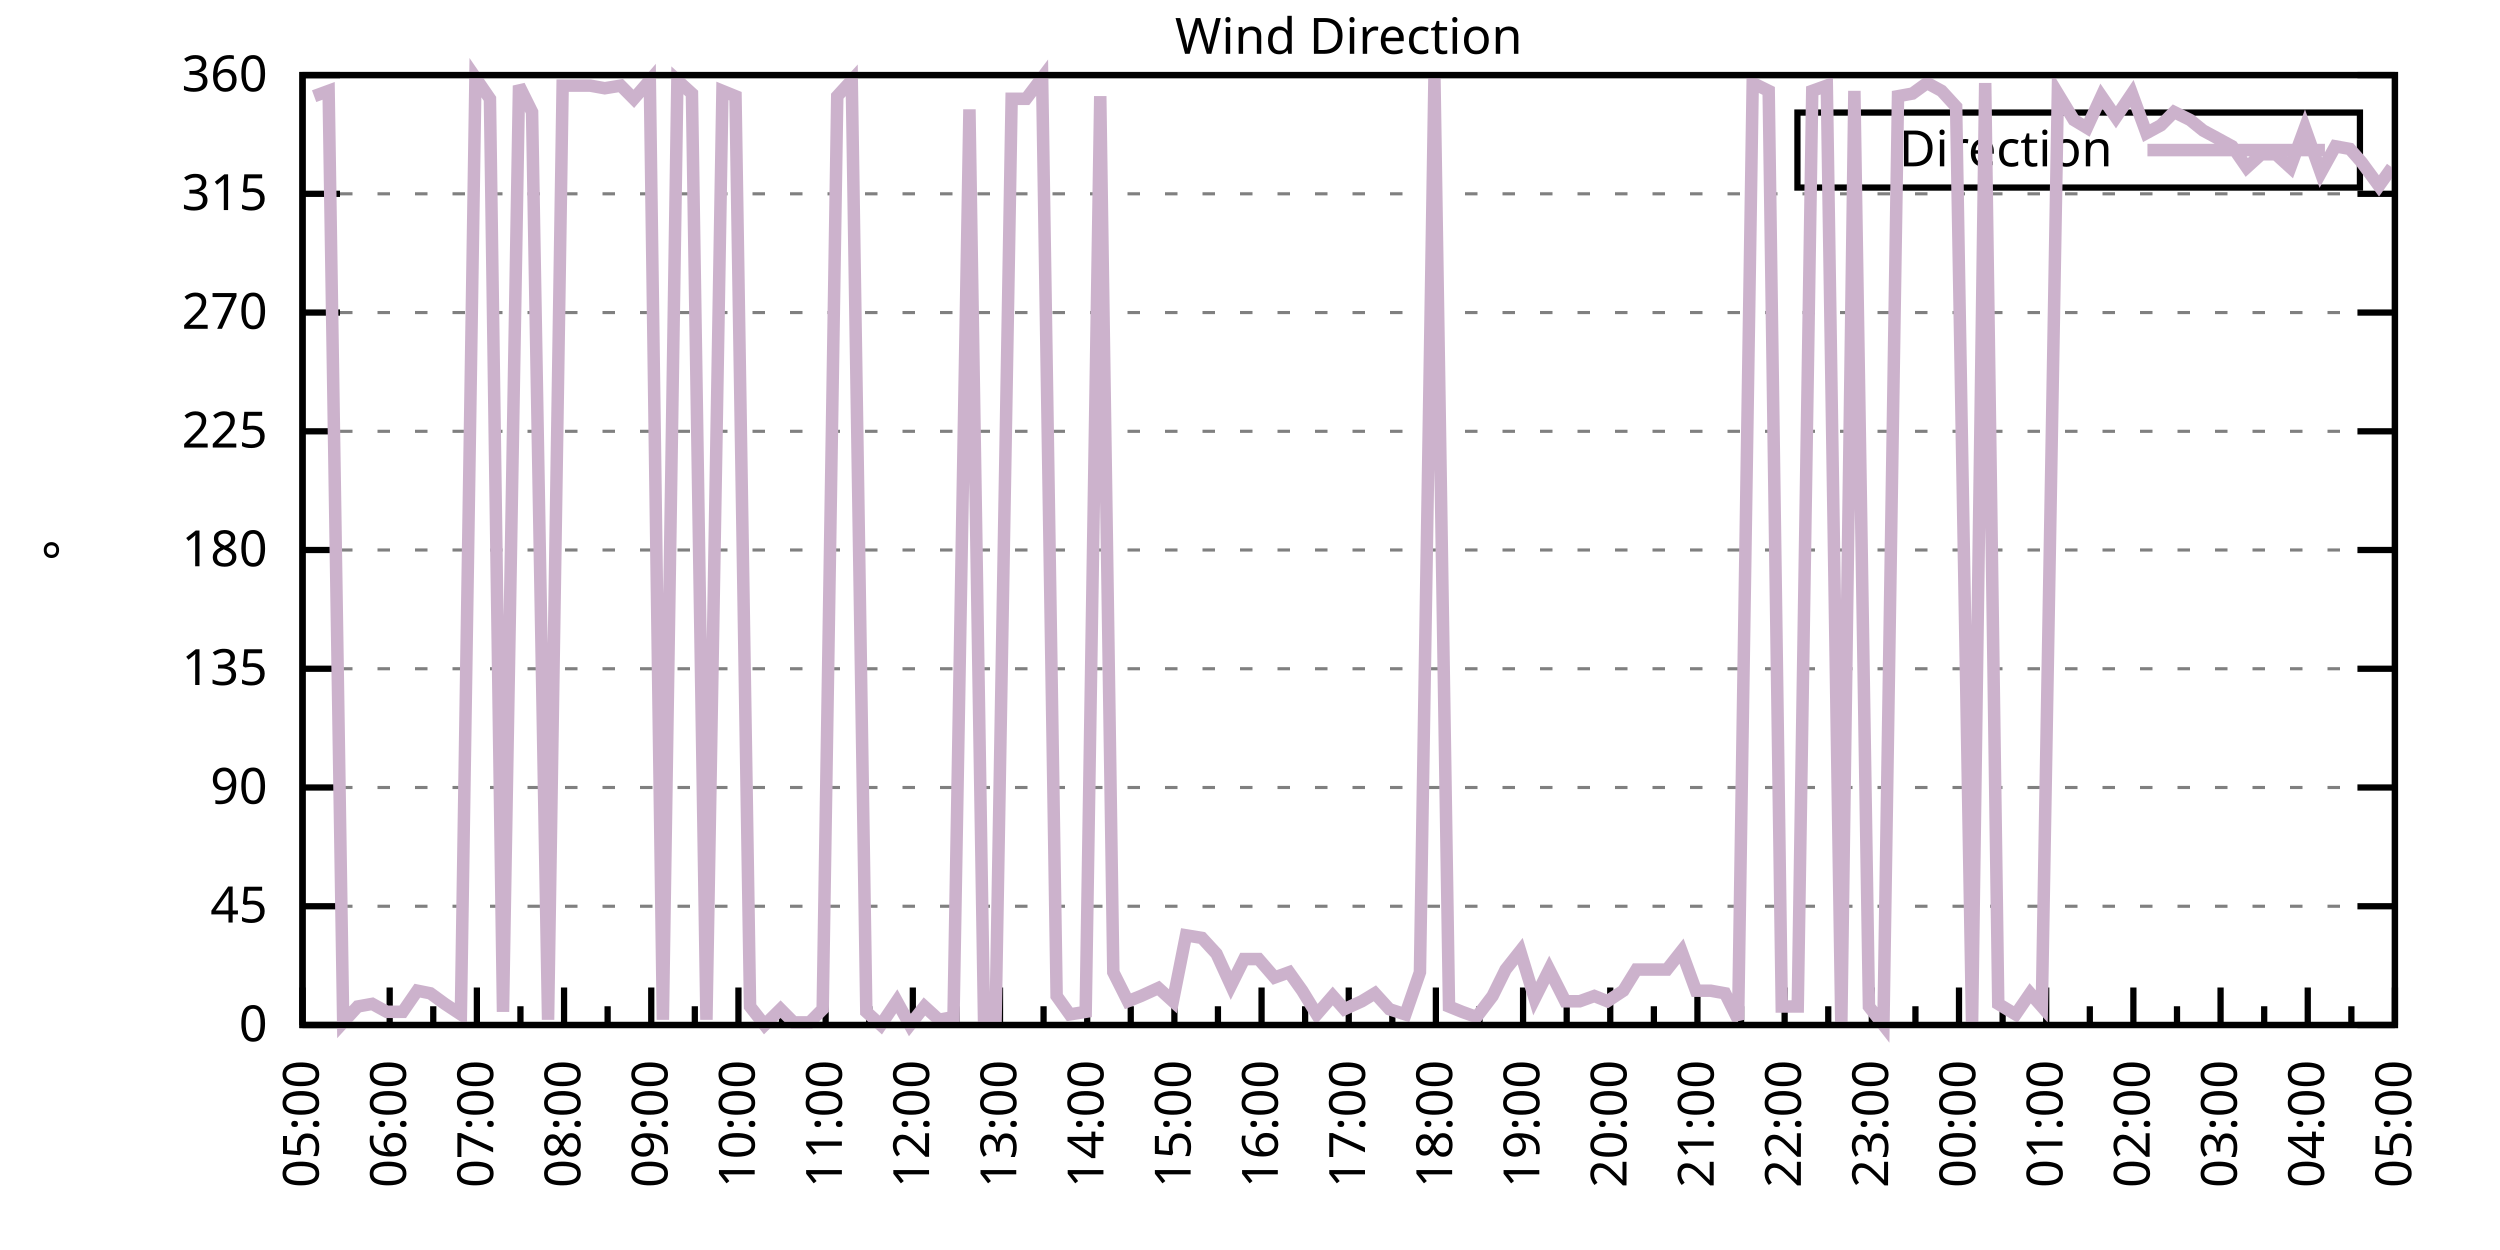
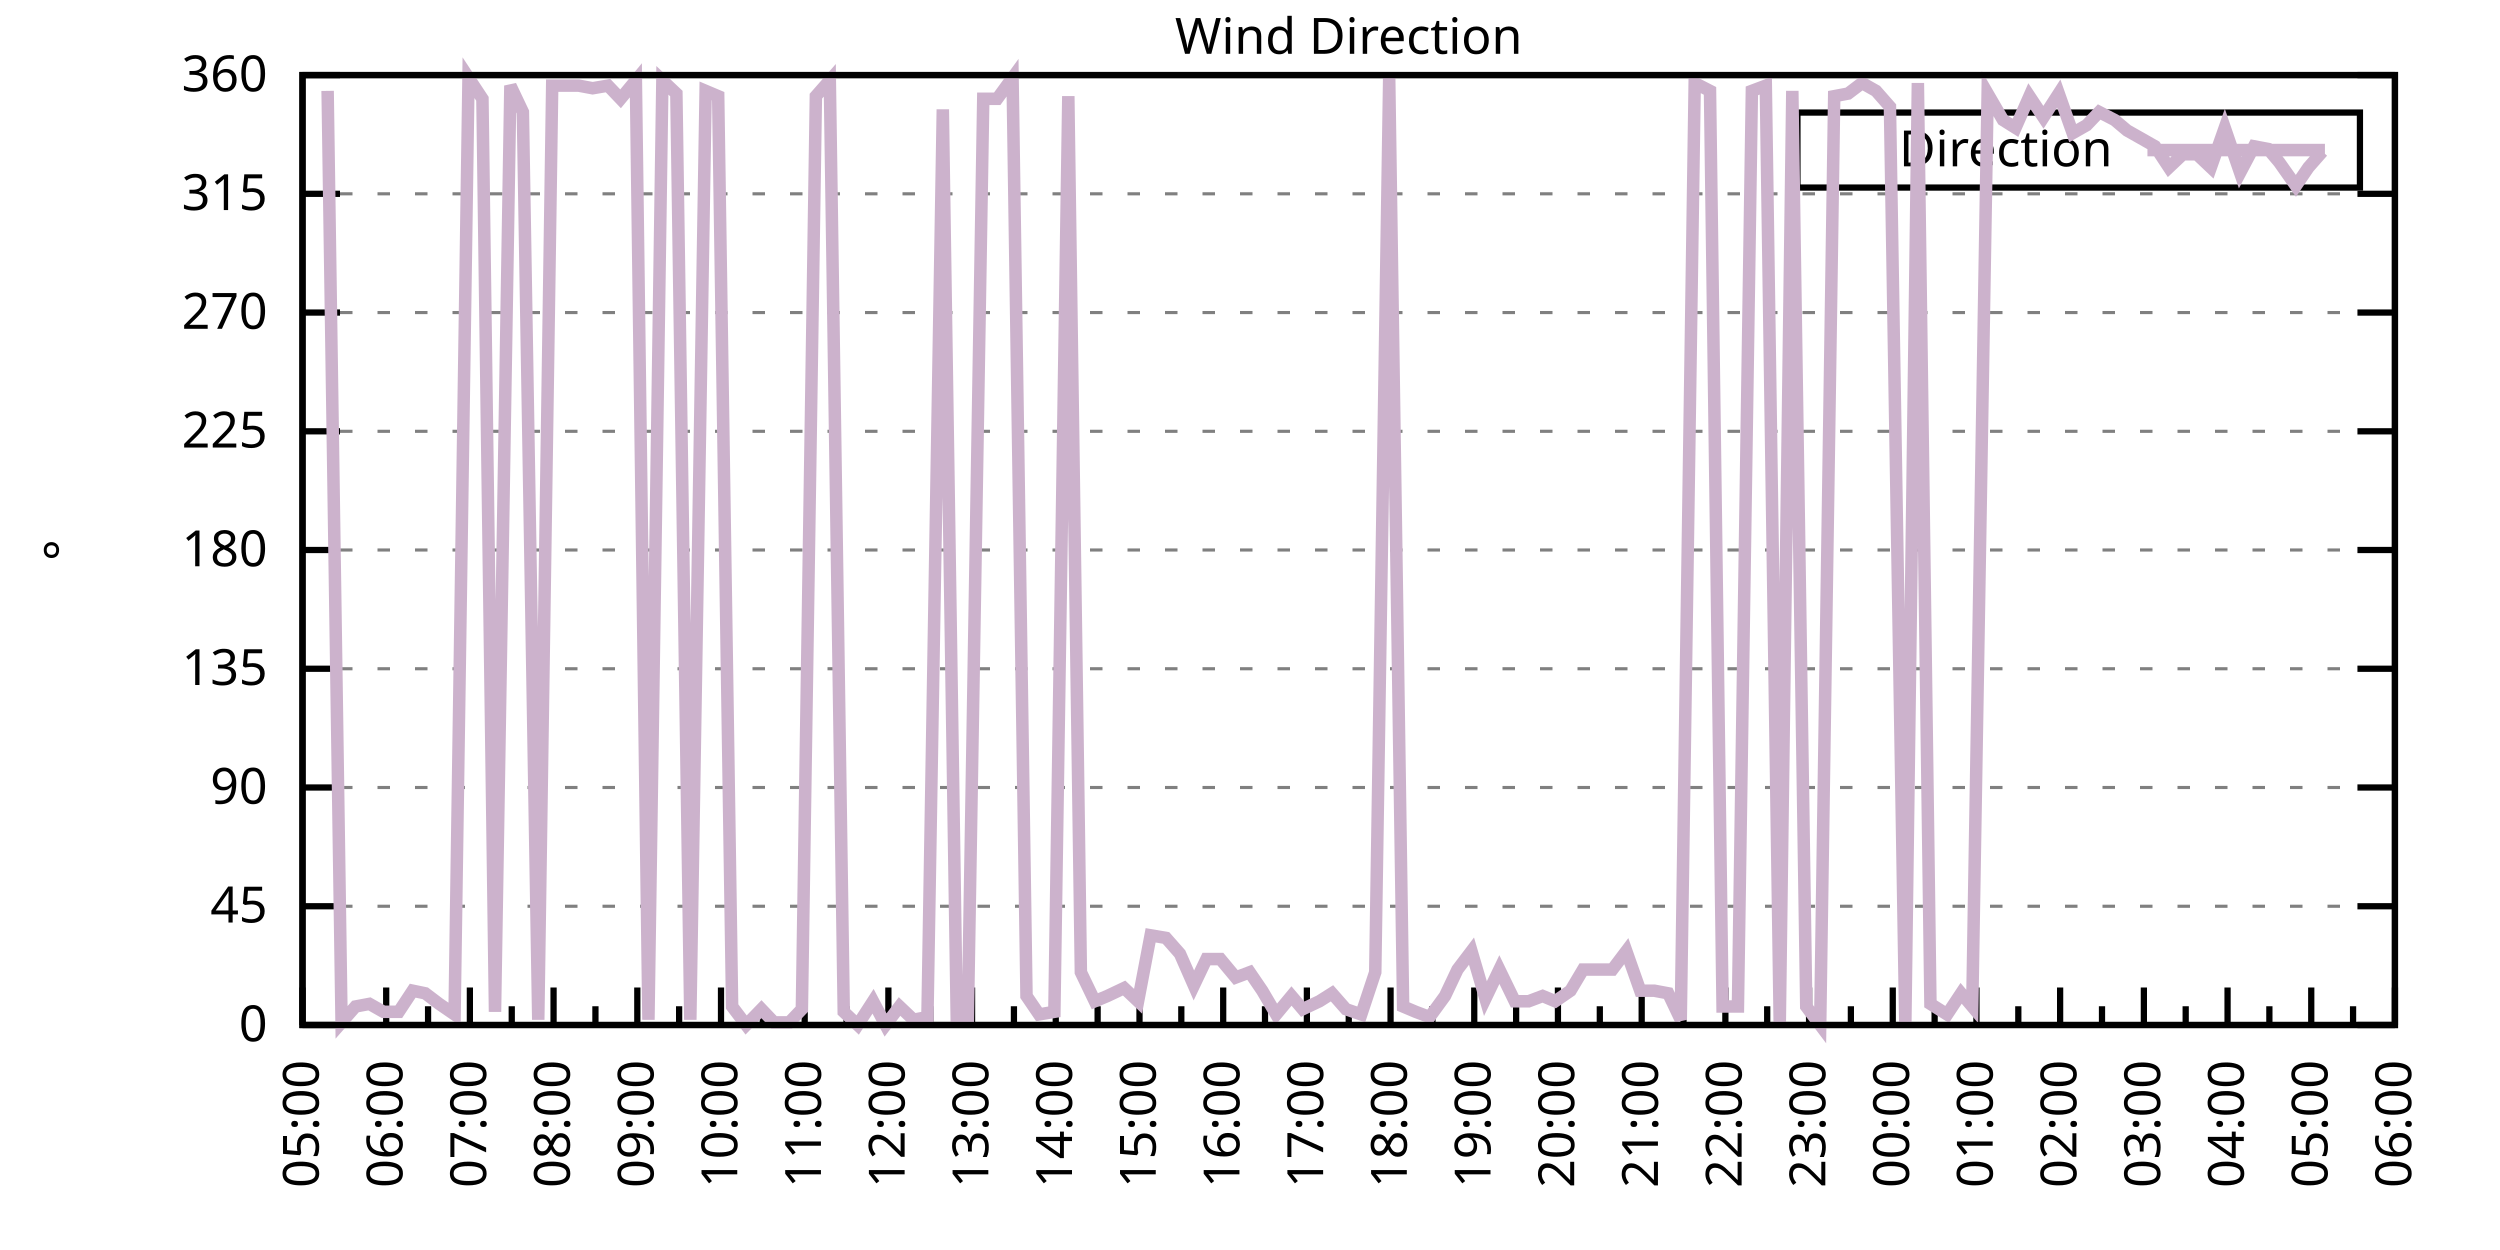
<svg xmlns="http://www.w3.org/2000/svg" xmlns:xlink="http://www.w3.org/1999/xlink" width="400" height="200" viewBox="0 0 400 200">
  <g id="gnuplot_canvas">
    <rect x="0" y="0" width="400" height="200" fill="none" />
    <defs>
      <circle id="gpDot" r="0.5" stroke-width="0.5" stroke="currentColor" />
      <path id="gpPt0" stroke-width="0.333" stroke="currentColor" d="M-1,0 h2 M0,-1 v2" />
      <path id="gpPt1" stroke-width="0.333" stroke="currentColor" d="M-1,-1 L1,1 M1,-1 L-1,1" />
      <path id="gpPt2" stroke-width="0.333" stroke="currentColor" d="M-1,0 L1,0 M0,-1 L0,1 M-1,-1 L1,1 M-1,1 L1,-1" />
      <rect id="gpPt3" stroke-width="0.333" stroke="currentColor" x="-1" y="-1" width="2" height="2" />
      <rect id="gpPt4" stroke-width="0.333" stroke="currentColor" fill="currentColor" x="-1" y="-1" width="2" height="2" />
      <circle id="gpPt5" stroke-width="0.333" stroke="currentColor" cx="0" cy="0" r="1" />
      <use xlink:href="#gpPt5" id="gpPt6" fill="currentColor" stroke="none" />
      <path id="gpPt7" stroke-width="0.333" stroke="currentColor" d="M0,-1.33 L-1.33,0.67 L1.33,0.67 z" />
      <use xlink:href="#gpPt7" id="gpPt8" fill="currentColor" stroke="none" />
      <use xlink:href="#gpPt7" id="gpPt9" stroke="currentColor" transform="rotate(180)" />
      <use xlink:href="#gpPt9" id="gpPt10" fill="currentColor" stroke="none" />
      <use xlink:href="#gpPt3" id="gpPt11" stroke="currentColor" transform="rotate(45)" />
      <use xlink:href="#gpPt11" id="gpPt12" fill="currentColor" stroke="none" />
      <path id="gpPt13" stroke-width="0.333" stroke="currentColor" d="M0,1.330 L1.265,0.411 L0.782,-1.067 L-0.782,-1.076 L-1.265,0.411 z" />
      <use xlink:href="#gpPt13" id="gpPt14" fill="currentColor" stroke="none" />
      <filter id="textbox" filterUnits="objectBoundingBox" x="0" y="0" height="1" width="1">
        <feFlood flood-color="white" flood-opacity="1" result="bgnd" />
        <feComposite in="SourceGraphic" in2="bgnd" operator="atop" />
      </filter>
      <filter id="greybox" filterUnits="objectBoundingBox" x="0" y="0" height="1" width="1">
        <feFlood flood-color="lightgrey" flood-opacity="1" result="grey" />
        <feComposite in="SourceGraphic" in2="grey" operator="atop" />
      </filter>
    </defs>
    <g fill="none" color="white" stroke="currentColor" stroke-width="1.00" stroke-linecap="butt" stroke-linejoin="miter">
</g>
    <g fill="none" color="black" stroke="currentColor" stroke-width="1.00" stroke-linecap="butt" stroke-linejoin="miter">
      <g stroke="none" shape-rendering="crispEdges">
        <polygon fill="rgb(255, 255, 255)" points="48.40,164.00 383.18,164.00 383.18,12.02 48.40,12.02 " />
      </g>
    </g>
    <g fill="none" color="black" stroke="currentColor" stroke-width="1.00" stroke-linecap="butt" stroke-linejoin="miter">
</g>
    <g fill="none" color="black" stroke="black" stroke-width="0.50" stroke-linecap="butt" stroke-linejoin="miter">
</g>
    <g fill="none" color="gray" stroke="currentColor" stroke-width="0.50" stroke-linecap="butt" stroke-linejoin="miter">
      <path stroke="gray" stroke-dasharray="2,4" class="gridline" d="M48.40,164.00 L383.19,164.00  " />
    </g>
    <g fill="none" color="gray" stroke="gray" stroke-width="1.00" stroke-linecap="butt" stroke-linejoin="miter">
</g>
    <g fill="none" color="black" stroke="currentColor" stroke-width="1.00" stroke-linecap="butt" stroke-linejoin="miter">
      <path stroke="black" d="M48.40,164.00 L54.40,164.00 M383.19,164.00 L377.19,164.00  " />
      <g transform="translate(42.80,166.60)" stroke="none" fill="black" font-family="Sans" font-size="8.00" text-anchor="end">
        <text>
          <tspan font-family="Sans"> 0</tspan>
        </text>
      </g>
    </g>
    <g fill="none" color="black" stroke="currentColor" stroke-width="1.00" stroke-linecap="butt" stroke-linejoin="miter">
</g>
    <g fill="none" color="black" stroke="black" stroke-width="0.50" stroke-linecap="butt" stroke-linejoin="miter">
</g>
    <g fill="none" color="gray" stroke="currentColor" stroke-width="0.50" stroke-linecap="butt" stroke-linejoin="miter">
      <path stroke="gray" stroke-dasharray="2,4" class="gridline" d="M48.40,145.00 L383.19,145.00  " />
    </g>
    <g fill="none" color="gray" stroke="gray" stroke-width="1.00" stroke-linecap="butt" stroke-linejoin="miter">
</g>
    <g fill="none" color="black" stroke="currentColor" stroke-width="1.00" stroke-linecap="butt" stroke-linejoin="miter">
      <path stroke="black" d="M48.40,145.00 L54.40,145.00 M383.19,145.00 L377.19,145.00  " />
      <g transform="translate(42.80,147.60)" stroke="none" fill="black" font-family="Sans" font-size="8.00" text-anchor="end">
        <text>
          <tspan font-family="Sans"> 45</tspan>
        </text>
      </g>
    </g>
    <g fill="none" color="black" stroke="currentColor" stroke-width="1.00" stroke-linecap="butt" stroke-linejoin="miter">
</g>
    <g fill="none" color="black" stroke="black" stroke-width="0.50" stroke-linecap="butt" stroke-linejoin="miter">
</g>
    <g fill="none" color="gray" stroke="currentColor" stroke-width="0.50" stroke-linecap="butt" stroke-linejoin="miter">
      <path stroke="gray" stroke-dasharray="2,4" class="gridline" d="M48.40,126.00 L383.19,126.00  " />
    </g>
    <g fill="none" color="gray" stroke="gray" stroke-width="1.00" stroke-linecap="butt" stroke-linejoin="miter">
</g>
    <g fill="none" color="black" stroke="currentColor" stroke-width="1.00" stroke-linecap="butt" stroke-linejoin="miter">
      <path stroke="black" d="M48.40,126.00 L54.40,126.00 M383.19,126.00 L377.19,126.00  " />
      <g transform="translate(42.80,128.60)" stroke="none" fill="black" font-family="Sans" font-size="8.00" text-anchor="end">
        <text>
          <tspan font-family="Sans"> 90</tspan>
        </text>
      </g>
    </g>
    <g fill="none" color="black" stroke="currentColor" stroke-width="1.00" stroke-linecap="butt" stroke-linejoin="miter">
</g>
    <g fill="none" color="black" stroke="black" stroke-width="0.50" stroke-linecap="butt" stroke-linejoin="miter">
</g>
    <g fill="none" color="gray" stroke="currentColor" stroke-width="0.50" stroke-linecap="butt" stroke-linejoin="miter">
      <path stroke="gray" stroke-dasharray="2,4" class="gridline" d="M48.40,107.00 L383.19,107.00  " />
    </g>
    <g fill="none" color="gray" stroke="gray" stroke-width="1.00" stroke-linecap="butt" stroke-linejoin="miter">
</g>
    <g fill="none" color="black" stroke="currentColor" stroke-width="1.00" stroke-linecap="butt" stroke-linejoin="miter">
      <path stroke="black" d="M48.40,107.00 L54.40,107.00 M383.19,107.00 L377.19,107.00  " />
      <g transform="translate(42.80,109.60)" stroke="none" fill="black" font-family="Sans" font-size="8.00" text-anchor="end">
        <text>
          <tspan font-family="Sans"> 135</tspan>
        </text>
      </g>
    </g>
    <g fill="none" color="black" stroke="currentColor" stroke-width="1.00" stroke-linecap="butt" stroke-linejoin="miter">
</g>
    <g fill="none" color="black" stroke="black" stroke-width="0.50" stroke-linecap="butt" stroke-linejoin="miter">
</g>
    <g fill="none" color="gray" stroke="currentColor" stroke-width="0.50" stroke-linecap="butt" stroke-linejoin="miter">
      <path stroke="gray" stroke-dasharray="2,4" class="gridline" d="M48.40,88.00 L383.19,88.00  " />
    </g>
    <g fill="none" color="gray" stroke="gray" stroke-width="1.00" stroke-linecap="butt" stroke-linejoin="miter">
</g>
    <g fill="none" color="black" stroke="currentColor" stroke-width="1.00" stroke-linecap="butt" stroke-linejoin="miter">
      <path stroke="black" d="M48.40,88.00 L54.40,88.00 M383.19,88.00 L377.19,88.00  " />
      <g transform="translate(42.80,90.60)" stroke="none" fill="black" font-family="Sans" font-size="8.00" text-anchor="end">
        <text>
          <tspan font-family="Sans"> 180</tspan>
        </text>
      </g>
    </g>
    <g fill="none" color="black" stroke="currentColor" stroke-width="1.00" stroke-linecap="butt" stroke-linejoin="miter">
</g>
    <g fill="none" color="black" stroke="black" stroke-width="0.50" stroke-linecap="butt" stroke-linejoin="miter">
</g>
    <g fill="none" color="gray" stroke="currentColor" stroke-width="0.50" stroke-linecap="butt" stroke-linejoin="miter">
      <path stroke="gray" stroke-dasharray="2,4" class="gridline" d="M48.40,69.01 L383.19,69.01  " />
    </g>
    <g fill="none" color="gray" stroke="gray" stroke-width="1.00" stroke-linecap="butt" stroke-linejoin="miter">
</g>
    <g fill="none" color="black" stroke="currentColor" stroke-width="1.00" stroke-linecap="butt" stroke-linejoin="miter">
      <path stroke="black" d="M48.40,69.01 L54.40,69.01 M383.19,69.01 L377.19,69.01  " />
      <g transform="translate(42.80,71.61)" stroke="none" fill="black" font-family="Sans" font-size="8.00" text-anchor="end">
        <text>
          <tspan font-family="Sans"> 225</tspan>
        </text>
      </g>
    </g>
    <g fill="none" color="black" stroke="currentColor" stroke-width="1.00" stroke-linecap="butt" stroke-linejoin="miter">
</g>
    <g fill="none" color="black" stroke="black" stroke-width="0.50" stroke-linecap="butt" stroke-linejoin="miter">
</g>
    <g fill="none" color="gray" stroke="currentColor" stroke-width="0.50" stroke-linecap="butt" stroke-linejoin="miter">
      <path stroke="gray" stroke-dasharray="2,4" class="gridline" d="M48.40,50.01 L383.19,50.01  " />
    </g>
    <g fill="none" color="gray" stroke="gray" stroke-width="1.00" stroke-linecap="butt" stroke-linejoin="miter">
</g>
    <g fill="none" color="black" stroke="currentColor" stroke-width="1.00" stroke-linecap="butt" stroke-linejoin="miter">
      <path stroke="black" d="M48.40,50.01 L54.40,50.01 M383.19,50.01 L377.19,50.01  " />
      <g transform="translate(42.80,52.61)" stroke="none" fill="black" font-family="Sans" font-size="8.00" text-anchor="end">
        <text>
          <tspan font-family="Sans"> 270</tspan>
        </text>
      </g>
    </g>
    <g fill="none" color="black" stroke="currentColor" stroke-width="1.00" stroke-linecap="butt" stroke-linejoin="miter">
</g>
    <g fill="none" color="black" stroke="black" stroke-width="0.50" stroke-linecap="butt" stroke-linejoin="miter">
</g>
    <g fill="none" color="gray" stroke="currentColor" stroke-width="0.50" stroke-linecap="butt" stroke-linejoin="miter">
      <path stroke="gray" stroke-dasharray="2,4" class="gridline" d="M48.40,31.01 L383.19,31.01  " />
    </g>
    <g fill="none" color="gray" stroke="gray" stroke-width="1.00" stroke-linecap="butt" stroke-linejoin="miter">
</g>
    <g fill="none" color="black" stroke="currentColor" stroke-width="1.00" stroke-linecap="butt" stroke-linejoin="miter">
      <path stroke="black" d="M48.40,31.01 L54.40,31.01 M383.19,31.01 L377.19,31.01  " />
      <g transform="translate(42.80,33.61)" stroke="none" fill="black" font-family="Sans" font-size="8.00" text-anchor="end">
        <text>
          <tspan font-family="Sans"> 315</tspan>
        </text>
      </g>
    </g>
    <g fill="none" color="black" stroke="currentColor" stroke-width="1.00" stroke-linecap="butt" stroke-linejoin="miter">
</g>
    <g fill="none" color="black" stroke="black" stroke-width="0.50" stroke-linecap="butt" stroke-linejoin="miter">
</g>
    <g fill="none" color="gray" stroke="currentColor" stroke-width="0.50" stroke-linecap="butt" stroke-linejoin="miter">
      <path stroke="gray" stroke-dasharray="2,4" class="gridline" d="M48.40,12.01 L383.19,12.01  " />
    </g>
    <g fill="none" color="gray" stroke="gray" stroke-width="1.00" stroke-linecap="butt" stroke-linejoin="miter">
</g>
    <g fill="none" color="black" stroke="currentColor" stroke-width="1.00" stroke-linecap="butt" stroke-linejoin="miter">
      <path stroke="black" d="M48.40,12.01 L54.40,12.01 M383.19,12.01 L377.19,12.01  " />
      <g transform="translate(42.80,14.61)" stroke="none" fill="black" font-family="Sans" font-size="8.00" text-anchor="end">
        <text>
          <tspan font-family="Sans"> 360</tspan>
        </text>
      </g>
    </g>
    <g fill="none" color="black" stroke="currentColor" stroke-width="1.00" stroke-linecap="butt" stroke-linejoin="miter">
      <path stroke="black" d="M48.40,164.00 L48.40,158.00  " />
      <g transform="translate(51.00,169.60) rotate(270)" stroke="none" fill="black" font-family="Sans" font-size="8.00" text-anchor="end">
        <text>
          <tspan font-family="Sans">05:00</tspan>
        </text>
      </g>
    </g>
    <g fill="none" color="black" stroke="currentColor" stroke-width="1.00" stroke-linecap="butt" stroke-linejoin="miter">
-       <path stroke="black" d="M55.37,164.00 L55.37,161.00 M62.35,164.00 L62.35,158.00  " />
-       <g transform="translate(64.95,169.60) rotate(270)" stroke="none" fill="black" font-family="Sans" font-size="8.00" text-anchor="end">
+       <path stroke="black" d="M55.10,164.00 L55.10,161.00 M61.79,164.00 L61.79,158.00  " />
+       <g transform="translate(64.39,169.60) rotate(270)" stroke="none" fill="black" font-family="Sans" font-size="8.00" text-anchor="end">
        <text>
          <tspan font-family="Sans">06:00</tspan>
        </text>
      </g>
    </g>
    <g fill="none" color="black" stroke="currentColor" stroke-width="1.00" stroke-linecap="butt" stroke-linejoin="miter">
-       <path stroke="black" d="M69.32,164.00 L69.32,161.00 M76.30,164.00 L76.30,158.00  " />
-       <g transform="translate(78.90,169.60) rotate(270)" stroke="none" fill="black" font-family="Sans" font-size="8.00" text-anchor="end">
+       <path stroke="black" d="M68.49,164.00 L68.49,161.00 M75.18,164.00 L75.18,158.00  " />
+       <g transform="translate(77.78,169.60) rotate(270)" stroke="none" fill="black" font-family="Sans" font-size="8.00" text-anchor="end">
        <text>
          <tspan font-family="Sans">07:00</tspan>
        </text>
      </g>
    </g>
    <g fill="none" color="black" stroke="currentColor" stroke-width="1.00" stroke-linecap="butt" stroke-linejoin="miter">
-       <path stroke="black" d="M83.27,164.00 L83.27,161.00 M90.25,164.00 L90.25,158.00  " />
-       <g transform="translate(92.85,169.60) rotate(270)" stroke="none" fill="black" font-family="Sans" font-size="8.00" text-anchor="end">
+       <path stroke="black" d="M81.88,164.00 L81.88,161.00 M88.57,164.00 L88.57,158.00  " />
+       <g transform="translate(91.17,169.60) rotate(270)" stroke="none" fill="black" font-family="Sans" font-size="8.00" text-anchor="end">
        <text>
          <tspan font-family="Sans">08:00</tspan>
        </text>
      </g>
    </g>
    <g fill="none" color="black" stroke="currentColor" stroke-width="1.00" stroke-linecap="butt" stroke-linejoin="miter">
-       <path stroke="black" d="M97.22,164.00 L97.22,161.00 M104.20,164.00 L104.20,158.00  " />
-       <g transform="translate(106.80,169.60) rotate(270)" stroke="none" fill="black" font-family="Sans" font-size="8.00" text-anchor="end">
+       <path stroke="black" d="M95.27,164.00 L95.27,161.00 M101.97,164.00 L101.97,158.00  " />
+       <g transform="translate(104.57,169.60) rotate(270)" stroke="none" fill="black" font-family="Sans" font-size="8.00" text-anchor="end">
        <text>
          <tspan font-family="Sans">09:00</tspan>
        </text>
      </g>
    </g>
    <g fill="none" color="black" stroke="currentColor" stroke-width="1.00" stroke-linecap="butt" stroke-linejoin="miter">
-       <path stroke="black" d="M111.17,164.00 L111.17,161.00 M118.15,164.00 L118.15,158.00  " />
-       <g transform="translate(120.75,169.60) rotate(270)" stroke="none" fill="black" font-family="Sans" font-size="8.00" text-anchor="end">
+       <path stroke="black" d="M108.66,164.00 L108.66,161.00 M115.36,164.00 L115.36,158.00  " />
+       <g transform="translate(117.96,169.60) rotate(270)" stroke="none" fill="black" font-family="Sans" font-size="8.00" text-anchor="end">
        <text>
          <tspan font-family="Sans">10:00</tspan>
        </text>
      </g>
    </g>
    <g fill="none" color="black" stroke="currentColor" stroke-width="1.00" stroke-linecap="butt" stroke-linejoin="miter">
-       <path stroke="black" d="M125.12,164.00 L125.12,161.00 M132.10,164.00 L132.10,158.00  " />
-       <g transform="translate(134.70,169.60) rotate(270)" stroke="none" fill="black" font-family="Sans" font-size="8.00" text-anchor="end">
+       <path stroke="black" d="M122.05,164.00 L122.05,161.00 M128.75,164.00 L128.75,158.00  " />
+       <g transform="translate(131.35,169.60) rotate(270)" stroke="none" fill="black" font-family="Sans" font-size="8.00" text-anchor="end">
        <text>
          <tspan font-family="Sans">11:00</tspan>
        </text>
      </g>
    </g>
    <g fill="none" color="black" stroke="currentColor" stroke-width="1.00" stroke-linecap="butt" stroke-linejoin="miter">
-       <path stroke="black" d="M139.07,164.00 L139.07,161.00 M146.05,164.00 L146.05,158.00  " />
-       <g transform="translate(148.65,169.60) rotate(270)" stroke="none" fill="black" font-family="Sans" font-size="8.00" text-anchor="end">
+       <path stroke="black" d="M135.45,164.00 L135.45,161.00 M142.14,164.00 L142.14,158.00  " />
+       <g transform="translate(144.74,169.60) rotate(270)" stroke="none" fill="black" font-family="Sans" font-size="8.00" text-anchor="end">
        <text>
          <tspan font-family="Sans">12:00</tspan>
        </text>
      </g>
    </g>
    <g fill="none" color="black" stroke="currentColor" stroke-width="1.00" stroke-linecap="butt" stroke-linejoin="miter">
-       <path stroke="black" d="M153.02,164.00 L153.02,161.00 M160.00,164.00 L160.00,158.00  " />
-       <g transform="translate(162.60,169.60) rotate(270)" stroke="none" fill="black" font-family="Sans" font-size="8.00" text-anchor="end">
+       <path stroke="black" d="M148.84,164.00 L148.84,161.00 M155.53,164.00 L155.53,158.00  " />
+       <g transform="translate(158.13,169.60) rotate(270)" stroke="none" fill="black" font-family="Sans" font-size="8.00" text-anchor="end">
        <text>
          <tspan font-family="Sans">13:00</tspan>
        </text>
      </g>
    </g>
    <g fill="none" color="black" stroke="currentColor" stroke-width="1.00" stroke-linecap="butt" stroke-linejoin="miter">
-       <path stroke="black" d="M166.97,164.00 L166.97,161.00 M173.95,164.00 L173.95,158.00  " />
-       <g transform="translate(176.55,169.60) rotate(270)" stroke="none" fill="black" font-family="Sans" font-size="8.00" text-anchor="end">
+       <path stroke="black" d="M162.23,164.00 L162.23,161.00 M168.92,164.00 L168.92,158.00  " />
+       <g transform="translate(171.52,169.60) rotate(270)" stroke="none" fill="black" font-family="Sans" font-size="8.00" text-anchor="end">
        <text>
          <tspan font-family="Sans">14:00</tspan>
        </text>
      </g>
    </g>
    <g fill="none" color="black" stroke="currentColor" stroke-width="1.00" stroke-linecap="butt" stroke-linejoin="miter">
-       <path stroke="black" d="M180.92,164.00 L180.92,161.00 M187.90,164.00 L187.90,158.00  " />
-       <g transform="translate(190.50,169.60) rotate(270)" stroke="none" fill="black" font-family="Sans" font-size="8.00" text-anchor="end">
+       <path stroke="black" d="M175.62,164.00 L175.62,161.00 M182.32,164.00 L182.32,158.00  " />
+       <g transform="translate(184.92,169.60) rotate(270)" stroke="none" fill="black" font-family="Sans" font-size="8.00" text-anchor="end">
        <text>
          <tspan font-family="Sans">15:00</tspan>
        </text>
      </g>
    </g>
    <g fill="none" color="black" stroke="currentColor" stroke-width="1.00" stroke-linecap="butt" stroke-linejoin="miter">
-       <path stroke="black" d="M194.87,164.00 L194.87,161.00 M201.85,164.00 L201.85,158.00  " />
-       <g transform="translate(204.45,169.60) rotate(270)" stroke="none" fill="black" font-family="Sans" font-size="8.00" text-anchor="end">
+       <path stroke="black" d="M189.01,164.00 L189.01,161.00 M195.71,164.00 L195.71,158.00  " />
+       <g transform="translate(198.31,169.60) rotate(270)" stroke="none" fill="black" font-family="Sans" font-size="8.00" text-anchor="end">
        <text>
          <tspan font-family="Sans">16:00</tspan>
        </text>
      </g>
    </g>
    <g fill="none" color="black" stroke="currentColor" stroke-width="1.00" stroke-linecap="butt" stroke-linejoin="miter">
-       <path stroke="black" d="M208.82,164.00 L208.82,161.00 M215.80,164.00 L215.80,158.00  " />
-       <g transform="translate(218.40,169.60) rotate(270)" stroke="none" fill="black" font-family="Sans" font-size="8.00" text-anchor="end">
+       <path stroke="black" d="M202.40,164.00 L202.40,161.00 M209.10,164.00 L209.10,158.00  " />
+       <g transform="translate(211.70,169.60) rotate(270)" stroke="none" fill="black" font-family="Sans" font-size="8.00" text-anchor="end">
        <text>
          <tspan font-family="Sans">17:00</tspan>
        </text>
      </g>
    </g>
    <g fill="none" color="black" stroke="currentColor" stroke-width="1.00" stroke-linecap="butt" stroke-linejoin="miter">
-       <path stroke="black" d="M222.77,164.00 L222.77,161.00 M229.74,164.00 L229.74,158.00  " />
-       <g transform="translate(232.34,169.60) rotate(270)" stroke="none" fill="black" font-family="Sans" font-size="8.00" text-anchor="end">
+       <path stroke="black" d="M215.80,164.00 L215.80,161.00 M222.49,164.00 L222.49,158.00  " />
+       <g transform="translate(225.09,169.60) rotate(270)" stroke="none" fill="black" font-family="Sans" font-size="8.00" text-anchor="end">
        <text>
          <tspan font-family="Sans">18:00</tspan>
        </text>
      </g>
    </g>
    <g fill="none" color="black" stroke="currentColor" stroke-width="1.00" stroke-linecap="butt" stroke-linejoin="miter">
-       <path stroke="black" d="M236.72,164.00 L236.72,161.00 M243.69,164.00 L243.69,158.00  " />
-       <g transform="translate(246.29,169.60) rotate(270)" stroke="none" fill="black" font-family="Sans" font-size="8.00" text-anchor="end">
+       <path stroke="black" d="M229.19,164.00 L229.19,161.00 M235.88,164.00 L235.88,158.00  " />
+       <g transform="translate(238.48,169.60) rotate(270)" stroke="none" fill="black" font-family="Sans" font-size="8.00" text-anchor="end">
        <text>
          <tspan font-family="Sans">19:00</tspan>
        </text>
      </g>
    </g>
    <g fill="none" color="black" stroke="currentColor" stroke-width="1.00" stroke-linecap="butt" stroke-linejoin="miter">
-       <path stroke="black" d="M250.67,164.00 L250.67,161.00 M257.64,164.00 L257.64,158.00  " />
-       <g transform="translate(260.24,169.60) rotate(270)" stroke="none" fill="black" font-family="Sans" font-size="8.00" text-anchor="end">
+       <path stroke="black" d="M242.58,164.00 L242.58,161.00 M249.27,164.00 L249.27,158.00  " />
+       <g transform="translate(251.87,169.60) rotate(270)" stroke="none" fill="black" font-family="Sans" font-size="8.00" text-anchor="end">
        <text>
          <tspan font-family="Sans">20:00</tspan>
        </text>
      </g>
    </g>
    <g fill="none" color="black" stroke="currentColor" stroke-width="1.00" stroke-linecap="butt" stroke-linejoin="miter">
-       <path stroke="black" d="M264.62,164.00 L264.62,161.00 M271.59,164.00 L271.59,158.00  " />
-       <g transform="translate(274.19,169.60) rotate(270)" stroke="none" fill="black" font-family="Sans" font-size="8.00" text-anchor="end">
+       <path stroke="black" d="M255.97,164.00 L255.97,161.00 M262.67,164.00 L262.67,158.00  " />
+       <g transform="translate(265.27,169.60) rotate(270)" stroke="none" fill="black" font-family="Sans" font-size="8.00" text-anchor="end">
        <text>
          <tspan font-family="Sans">21:00</tspan>
        </text>
      </g>
    </g>
    <g fill="none" color="black" stroke="currentColor" stroke-width="1.00" stroke-linecap="butt" stroke-linejoin="miter">
-       <path stroke="black" d="M278.57,164.00 L278.57,161.00 M285.54,164.00 L285.54,158.00  " />
-       <g transform="translate(288.14,169.60) rotate(270)" stroke="none" fill="black" font-family="Sans" font-size="8.00" text-anchor="end">
+       <path stroke="black" d="M269.36,164.00 L269.36,161.00 M276.06,164.00 L276.06,158.00  " />
+       <g transform="translate(278.66,169.60) rotate(270)" stroke="none" fill="black" font-family="Sans" font-size="8.00" text-anchor="end">
        <text>
          <tspan font-family="Sans">22:00</tspan>
        </text>
      </g>
    </g>
    <g fill="none" color="black" stroke="currentColor" stroke-width="1.00" stroke-linecap="butt" stroke-linejoin="miter">
-       <path stroke="black" d="M292.52,164.00 L292.52,161.00 M299.49,164.00 L299.49,158.00  " />
-       <g transform="translate(302.09,169.60) rotate(270)" stroke="none" fill="black" font-family="Sans" font-size="8.00" text-anchor="end">
+       <path stroke="black" d="M282.75,164.00 L282.75,161.00 M289.45,164.00 L289.45,158.00  " />
+       <g transform="translate(292.05,169.60) rotate(270)" stroke="none" fill="black" font-family="Sans" font-size="8.00" text-anchor="end">
        <text>
          <tspan font-family="Sans">23:00</tspan>
        </text>
      </g>
    </g>
    <g fill="none" color="black" stroke="currentColor" stroke-width="1.00" stroke-linecap="butt" stroke-linejoin="miter">
-       <path stroke="black" d="M306.47,164.00 L306.47,161.00 M313.44,164.00 L313.44,158.00  " />
-       <g transform="translate(316.04,169.60) rotate(270)" stroke="none" fill="black" font-family="Sans" font-size="8.00" text-anchor="end">
+       <path stroke="black" d="M296.14,164.00 L296.14,161.00 M302.84,164.00 L302.84,158.00  " />
+       <g transform="translate(305.44,169.60) rotate(270)" stroke="none" fill="black" font-family="Sans" font-size="8.00" text-anchor="end">
        <text>
          <tspan font-family="Sans">00:00</tspan>
        </text>
      </g>
    </g>
    <g fill="none" color="black" stroke="currentColor" stroke-width="1.00" stroke-linecap="butt" stroke-linejoin="miter">
-       <path stroke="black" d="M320.42,164.00 L320.42,161.00 M327.39,164.00 L327.39,158.00  " />
-       <g transform="translate(329.99,169.60) rotate(270)" stroke="none" fill="black" font-family="Sans" font-size="8.00" text-anchor="end">
+       <path stroke="black" d="M309.54,164.00 L309.54,161.00 M316.23,164.00 L316.23,158.00  " />
+       <g transform="translate(318.83,169.60) rotate(270)" stroke="none" fill="black" font-family="Sans" font-size="8.00" text-anchor="end">
        <text>
          <tspan font-family="Sans">01:00</tspan>
        </text>
      </g>
    </g>
    <g fill="none" color="black" stroke="currentColor" stroke-width="1.00" stroke-linecap="butt" stroke-linejoin="miter">
-       <path stroke="black" d="M334.37,164.00 L334.37,161.00 M341.34,164.00 L341.34,158.00  " />
-       <g transform="translate(343.94,169.60) rotate(270)" stroke="none" fill="black" font-family="Sans" font-size="8.00" text-anchor="end">
+       <path stroke="black" d="M322.93,164.00 L322.93,161.00 M329.62,164.00 L329.62,158.00  " />
+       <g transform="translate(332.22,169.60) rotate(270)" stroke="none" fill="black" font-family="Sans" font-size="8.00" text-anchor="end">
        <text>
          <tspan font-family="Sans">02:00</tspan>
        </text>
      </g>
    </g>
    <g fill="none" color="black" stroke="currentColor" stroke-width="1.00" stroke-linecap="butt" stroke-linejoin="miter">
-       <path stroke="black" d="M348.32,164.00 L348.32,161.00 M355.29,164.00 L355.29,158.00  " />
-       <g transform="translate(357.89,169.60) rotate(270)" stroke="none" fill="black" font-family="Sans" font-size="8.00" text-anchor="end">
+       <path stroke="black" d="M336.32,164.00 L336.32,161.00 M343.02,164.00 L343.02,158.00  " />
+       <g transform="translate(345.62,169.60) rotate(270)" stroke="none" fill="black" font-family="Sans" font-size="8.00" text-anchor="end">
        <text>
          <tspan font-family="Sans">03:00</tspan>
        </text>
      </g>
    </g>
    <g fill="none" color="black" stroke="currentColor" stroke-width="1.00" stroke-linecap="butt" stroke-linejoin="miter">
-       <path stroke="black" d="M362.27,164.00 L362.27,161.00 M369.24,164.00 L369.24,158.00  " />
-       <g transform="translate(371.84,169.60) rotate(270)" stroke="none" fill="black" font-family="Sans" font-size="8.00" text-anchor="end">
+       <path stroke="black" d="M349.71,164.00 L349.71,161.00 M356.41,164.00 L356.41,158.00  " />
+       <g transform="translate(359.01,169.60) rotate(270)" stroke="none" fill="black" font-family="Sans" font-size="8.00" text-anchor="end">
        <text>
          <tspan font-family="Sans">04:00</tspan>
        </text>
      </g>
    </g>
    <g fill="none" color="black" stroke="currentColor" stroke-width="1.00" stroke-linecap="butt" stroke-linejoin="miter">
-       <path stroke="black" d="M376.22,164.00 L376.22,161.00 M383.19,164.00 L383.19,158.00  " />
+       <path stroke="black" d="M363.10,164.00 L363.10,161.00 M369.80,164.00 L369.80,158.00  " />
+       <g transform="translate(372.40,169.60) rotate(270)" stroke="none" fill="black" font-family="Sans" font-size="8.00" text-anchor="end">
+         <text>
+           <tspan font-family="Sans">05:00</tspan>
+         </text>
+       </g>
+     </g>
+     <g fill="none" color="black" stroke="currentColor" stroke-width="1.00" stroke-linecap="butt" stroke-linejoin="miter">
+       <path stroke="black" d="M376.49,164.00 L376.49,161.00 M383.19,164.00 L383.19,158.00  " />
      <g transform="translate(385.79,169.60) rotate(270)" stroke="none" fill="black" font-family="Sans" font-size="8.00" text-anchor="end">
        <text>
-           <tspan font-family="Sans">05:00</tspan>
+           <tspan font-family="Sans">06:00</tspan>
        </text>
      </g>
    </g>
    <g fill="none" color="black" stroke="currentColor" stroke-width="1.00" stroke-linecap="butt" stroke-linejoin="miter">
</g>
    <g fill="none" color="black" stroke="currentColor" stroke-width="1.00" stroke-linecap="butt" stroke-linejoin="miter">
      <path stroke="black" d="M48.40,12.01 L48.40,164.00 L383.19,164.00 L383.19,12.01 L48.40,12.01 Z  " />
    </g>
    <g fill="none" color="black" stroke="currentColor" stroke-width="1.00" stroke-linecap="butt" stroke-linejoin="miter">
      <g transform="translate(12.80,88.01) rotate(270)" stroke="none" fill="black" font-family="Sans" font-size="8.00" text-anchor="middle">
        <text>
          <tspan font-family="Sans">°</tspan>
        </text>
      </g>
    </g>
    <g fill="none" color="black" stroke="currentColor" stroke-width="1.00" stroke-linecap="butt" stroke-linejoin="miter">
</g>
    <g fill="none" color="black" stroke="currentColor" stroke-width="1.00" stroke-linecap="butt" stroke-linejoin="miter">
      <path stroke="black" d="M287.59,30.01 L287.59,18.01 L377.59,18.01 L377.59,30.01 L287.59,30.01 Z  " />
    </g>
    <g id="Wind_direction_plot_1">
      <g fill="none" color="white" stroke="black" stroke-width="2.00" stroke-linecap="butt" stroke-linejoin="miter">
</g>
      <g fill="none" color="black" stroke="currentColor" stroke-width="2.00" stroke-linecap="butt" stroke-linejoin="miter">
        <g transform="translate(337.99,26.61)" stroke="none" fill="black" font-family="Sans" font-size="8.00" text-anchor="end">
          <text>
            <tspan font-family="Sans">Direction</tspan>
          </text>
        </g>
      </g>
      <g fill="none" color="black" stroke="currentColor" stroke-width="2.00" stroke-linecap="butt" stroke-linejoin="miter">
-         <path stroke="rgb(204, 178, 204)" d="M343.59,24.01 L371.99,24.01 M50.26,15.39 L52.58,14.54 L54.91,163.58 L57.23,161.04 L59.56,160.62 L61.88,161.89   L64.44,161.89 L66.77,158.51 L68.86,158.93 L71.18,160.62 L73.74,162.31 L76.07,12.43 L78.39,15.81 L80.48,161.89   L83.04,13.70 L85.13,17.92 L87.69,163.16 L90.02,13.70 L92.11,13.70 L94.43,13.70 L96.76,14.12 L99.32,13.70   L101.41,15.81 L103.97,12.85 L106.06,163.16 L108.38,12.85 L110.71,14.97 L113.03,163.16 L115.59,14.54 L117.68,15.39   L120.01,161.04 L122.33,164.00 L124.89,161.47 L126.98,163.58 L129.54,163.58 L131.63,161.47 L133.96,15.39 L136.28,12.85   L138.61,161.89 L140.93,164.00 L143.49,160.20 L145.58,164.00 L147.91,161.04 L150.23,163.16 L152.56,162.73 L155.11,17.50   L157.44,163.16 L159.30,162.73 L161.86,15.81 L164.18,15.81 L166.74,12.43 L169.06,159.36 L171.16,162.31 L173.71,161.89   L176.04,15.39 L178.13,155.56 L180.46,160.20 L182.55,159.36 L185.34,158.09 L187.66,160.20 L189.76,149.65 L192.31,150.07   L194.64,152.60 L196.96,157.67 L199.06,153.45 L201.38,153.45 L203.94,156.40 L206.26,155.56 L208.36,158.51 L210.68,162.31   L213.24,159.36 L215.10,161.47 L217.89,160.20 L219.98,158.93 L222.30,161.47 L224.86,162.31 L227.19,155.56 L229.51,12.43   L231.84,161.04 L233.93,161.89 L236.25,162.73 L238.81,159.36 L240.90,155.13 L243.23,152.18 L245.55,159.78 L247.88,155.13   L250.44,160.20 L252.76,160.20 L255.09,159.36 L257.18,160.20 L259.74,158.51 L261.83,155.13 L264.39,155.13 L266.71,155.13   L269.04,152.18 L271.36,158.51 L273.69,158.51 L276.01,158.93 L278.10,163.16 L280.43,13.28 L282.99,14.54 L285.08,161.04   L287.64,161.04 L289.96,14.54 L292.29,13.70 L294.61,164.00 L296.70,14.54 L299.03,161.04 L301.35,164.00 L303.68,15.39   L306.00,14.97 L308.33,13.28 L310.65,14.54 L312.98,17.08 L315.53,164.00 L317.63,13.28 L319.72,160.62 L322.51,162.31   L324.83,158.93 L326.69,161.04 L329.25,14.97 L331.81,19.19 L333.90,20.45 L336.23,15.39 L338.55,18.77 L341.11,14.97   L343.43,21.30 L345.76,20.03 L347.85,17.92 L350.41,19.19 L352.50,20.88 L354.83,22.14 L357.15,23.41 L359.48,26.79   L361.80,24.68 L364.13,24.68 L366.45,26.79 L368.78,20.45 L371.33,27.63 L373.66,23.41 L375.98,23.83 L377.84,25.94   L380.63,29.74 L382.73,26.79  " />
+         <path stroke="rgb(204, 178, 204)" d="M343.59,24.01 L371.99,24.01 M52.42,14.54 L54.65,163.58 L56.88,161.04 L59.11,160.62 L61.35,161.89 L63.80,161.89   L66.03,158.51 L68.04,158.93 L70.27,160.62 L72.73,162.31 L74.96,12.43 L77.19,15.81 L79.20,161.89 L81.66,13.70   L83.66,17.92 L86.12,163.16 L88.35,13.70 L90.36,13.70 L92.59,13.70 L94.82,14.12 L97.28,13.70 L99.29,15.81   L101.74,12.85 L103.75,163.16 L105.98,12.85 L108.22,14.97 L110.45,163.16 L112.90,14.54 L114.91,15.39 L117.14,161.04   L119.38,164.00 L121.83,161.47 L123.84,163.58 L126.29,163.58 L128.30,161.47 L130.54,15.39 L132.77,12.85 L135.00,161.89   L137.23,164.00 L139.69,160.20 L141.69,164.00 L143.93,161.04 L146.16,163.16 L148.39,162.73 L150.85,17.50 L153.08,163.16   L154.86,162.73 L157.32,15.81 L159.55,15.81 L162.01,12.43 L164.24,159.36 L166.25,162.31 L168.70,161.89 L170.93,15.39   L172.94,155.56 L175.17,160.20 L177.18,159.36 L179.86,158.09 L182.09,160.20 L184.10,149.65 L186.56,150.07 L188.79,152.60   L191.02,157.67 L193.03,153.45 L195.26,153.45 L197.72,156.40 L199.95,155.56 L201.96,158.51 L204.19,162.31 L206.64,159.36   L208.43,161.47 L211.11,160.20 L213.12,158.93 L215.35,161.47 L217.80,162.31 L220.04,155.56 L222.27,12.43 L224.50,161.04   L226.51,161.89 L228.74,162.73 L231.20,159.36 L233.20,155.13 L235.44,152.18 L237.67,159.78 L239.90,155.13 L242.36,160.20   L244.59,160.20 L246.82,159.36 L248.83,160.20 L251.28,158.51 L253.29,155.13 L255.75,155.13 L257.98,155.13 L260.21,152.18   L262.44,158.51 L264.67,158.51 L266.91,158.93 L268.92,163.16 L271.15,13.28 L273.60,14.54 L275.61,161.04 L278.07,161.04   L280.30,14.54 L282.53,13.70 L284.76,164.00 L286.77,14.54 L289.00,161.04 L291.23,164.00 L293.47,15.39 L295.70,14.97   L297.93,13.28 L300.16,14.54 L302.39,17.08 L304.85,164.00 L306.86,13.28 L308.87,160.62 L311.54,162.31 L313.78,158.93   L315.56,161.04 L318.02,14.97 L320.47,19.19 L322.48,20.45 L324.71,15.39 L326.95,18.77 L329.40,14.97 L331.63,21.30   L333.86,20.03 L335.87,17.92 L338.33,19.19 L340.34,20.88 L342.57,22.14 L344.80,23.41 L347.03,26.79 L349.26,24.68   L351.50,24.68 L353.73,26.79 L355.96,20.45 L358.42,27.63 L360.65,23.41 L362.88,23.83 L364.66,25.94 L367.34,29.74   L369.35,26.79 L371.58,24.25  " />
      </g>
    </g>
    <g fill="none" color="black" stroke="currentColor" stroke-width="2.00" stroke-linecap="butt" stroke-linejoin="miter">
</g>
    <g fill="none" color="black" stroke="black" stroke-width="1.00" stroke-linecap="butt" stroke-linejoin="miter">
</g>
    <g fill="none" color="black" stroke="currentColor" stroke-width="1.00" stroke-linecap="butt" stroke-linejoin="miter">
      <path stroke="black" d="M48.40,12.01 L48.40,164.00 L383.19,164.00 L383.19,12.01 L48.40,12.01 Z  " />
    </g>
    <g fill="none" color="black" stroke="currentColor" stroke-width="1.00" stroke-linecap="butt" stroke-linejoin="miter">
      <g transform="translate(215.79,8.61)" stroke="none" fill="black" font-family="Sans" font-size="8.00" text-anchor="middle">
        <text>
          <tspan font-family="Sans">Wind Direction</tspan>
        </text>
      </g>
    </g>
    <g fill="none" color="black" stroke="currentColor" stroke-width="1.00" stroke-linecap="butt" stroke-linejoin="miter">
</g>
  </g>
</svg>
